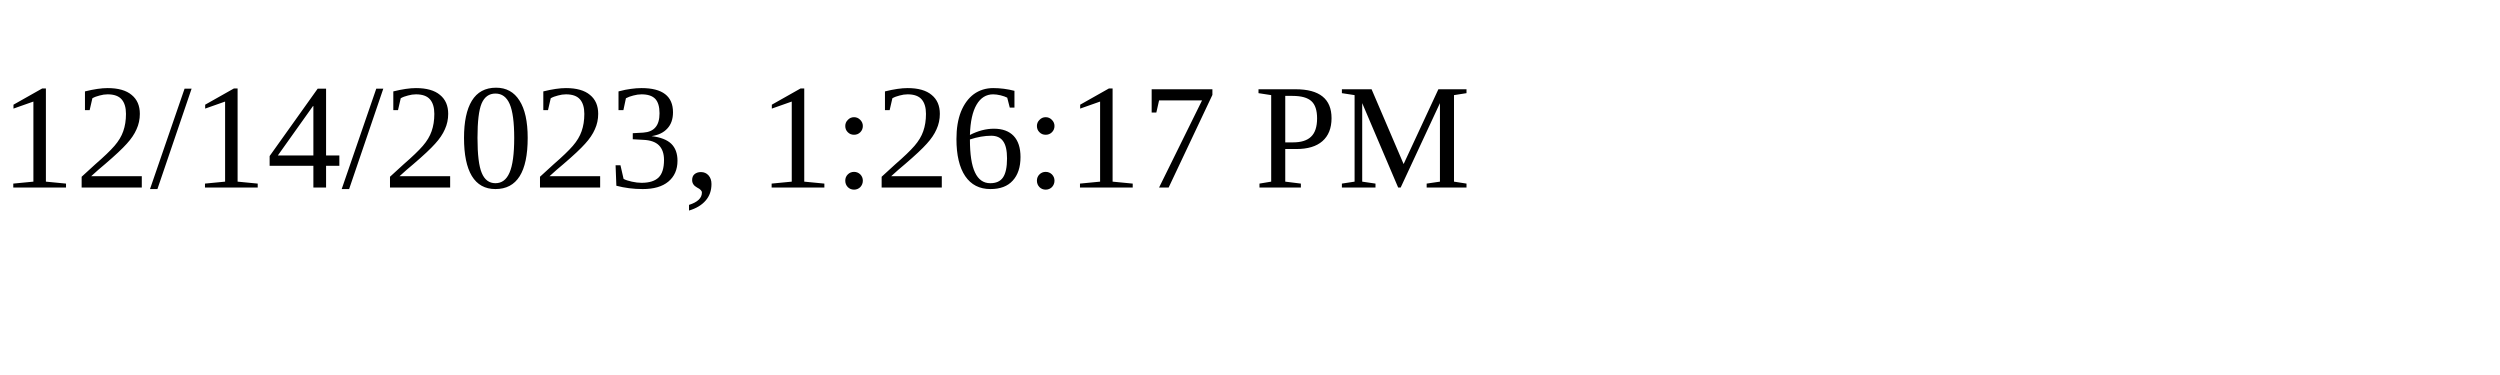
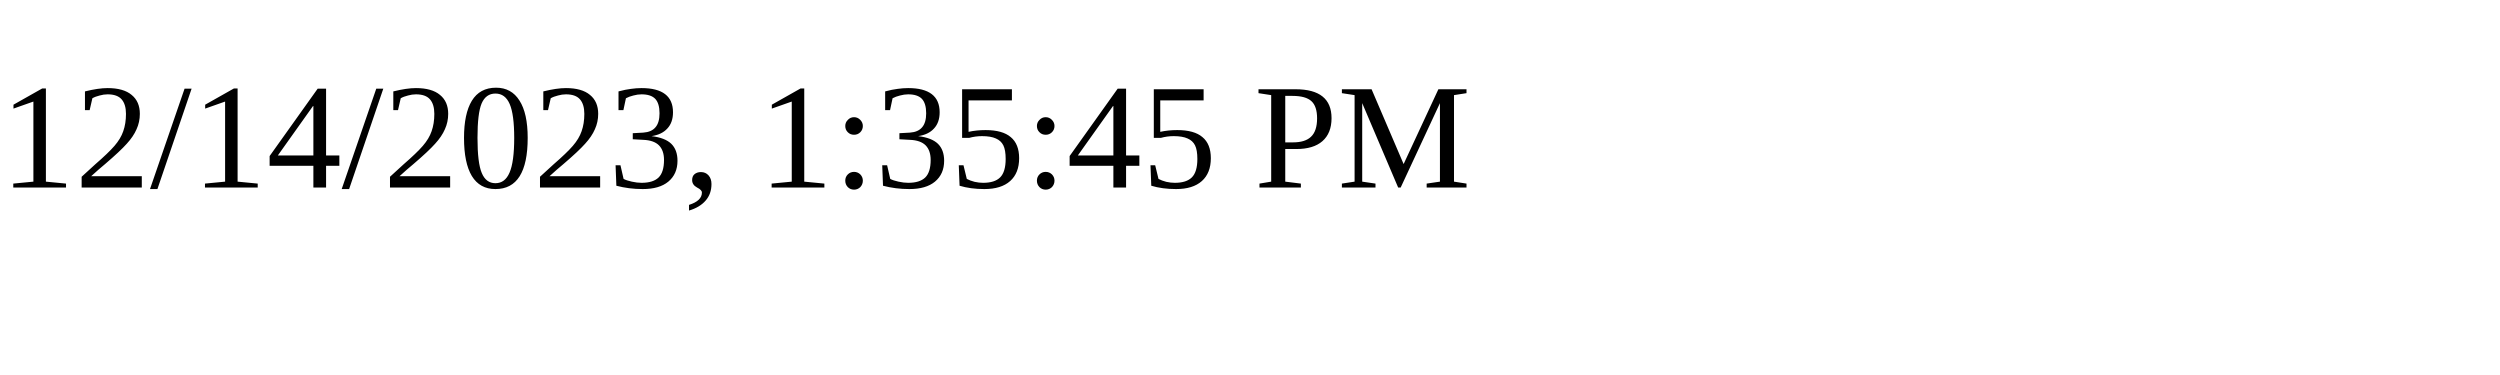
<svg xmlns="http://www.w3.org/2000/svg" height="30" width="200">
-   <text x="0" y="15">12/14/2023, 1:26:17 PM</text>
+   <text x="0" y="15">12/14/2023, 1:35:45 PM</text>
</svg>
